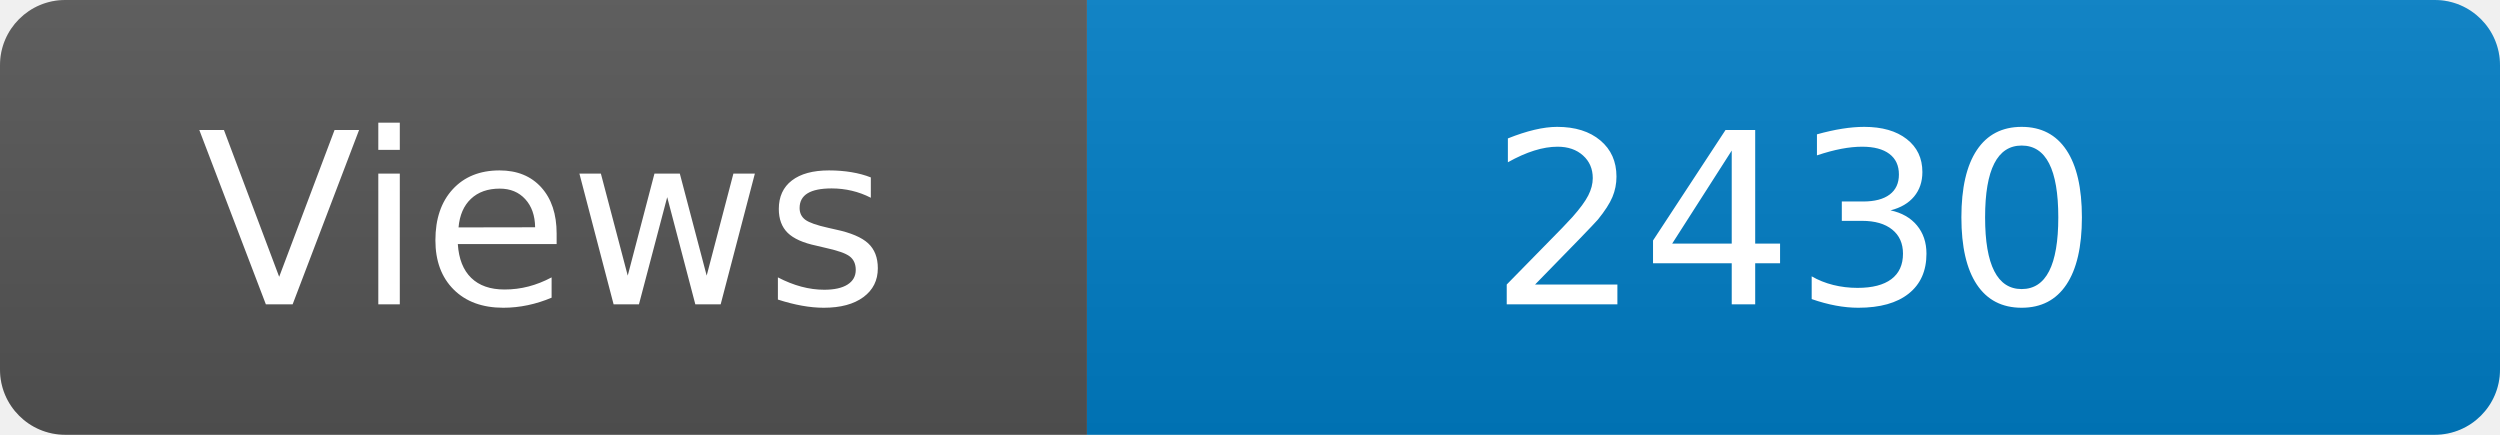
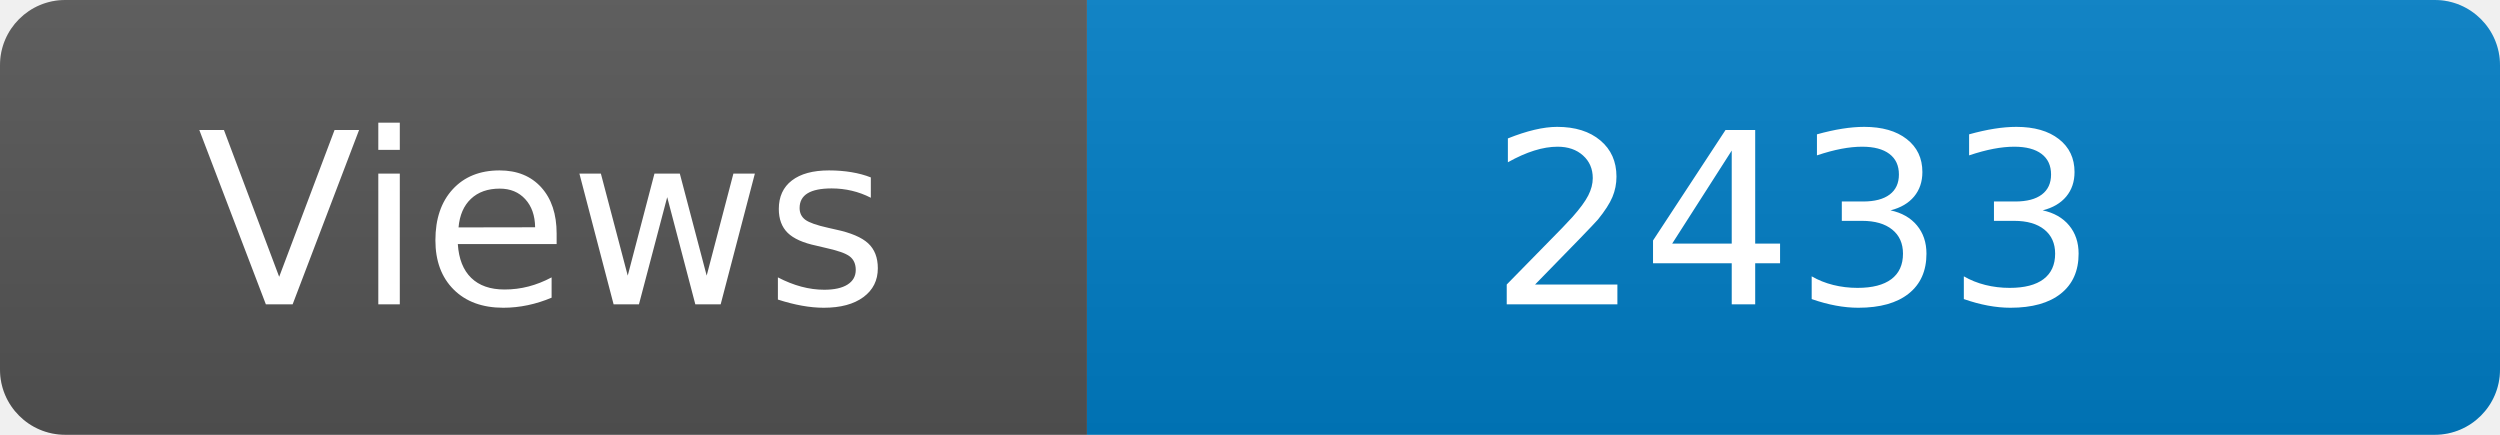
<svg xmlns="http://www.w3.org/2000/svg" width="115" height="20" role="img" aria-label="Maintained?: yes">
  <linearGradient id="s" x2="0" y2="100%">
    <stop offset="0" stop-color="#bbb" stop-opacity=".1" />
    <stop offset="1" stop-opacity=".1" />
  </linearGradient>
  <clipPath id="r">
    <rect width="115" height="20" rx="3" fill="#fff" />
  </clipPath>
  <g clip-path="url(#r)">
    <rect width="50" height="20" fill="#555" />
    <rect x="50" width="160" height="20" fill="#007ec6" />
    <rect width="115" height="20" fill="url(#s)" />
  </g>
  <g fill="#fff" text-anchor="middle" font-family="Verdana,Geneva,DejaVu Sans,sans-serif" font-size="110">
    <text x="250" y="140" transform="scale(.1)" fill="#fff">Views</text>
-     <text x="825" y="140" transform="scale(.1)" fill="#fff">2430</text>
+     <text x="825" y="140" transform="scale(.1)" fill="#fff">2433</text>
  </g>
</svg>
